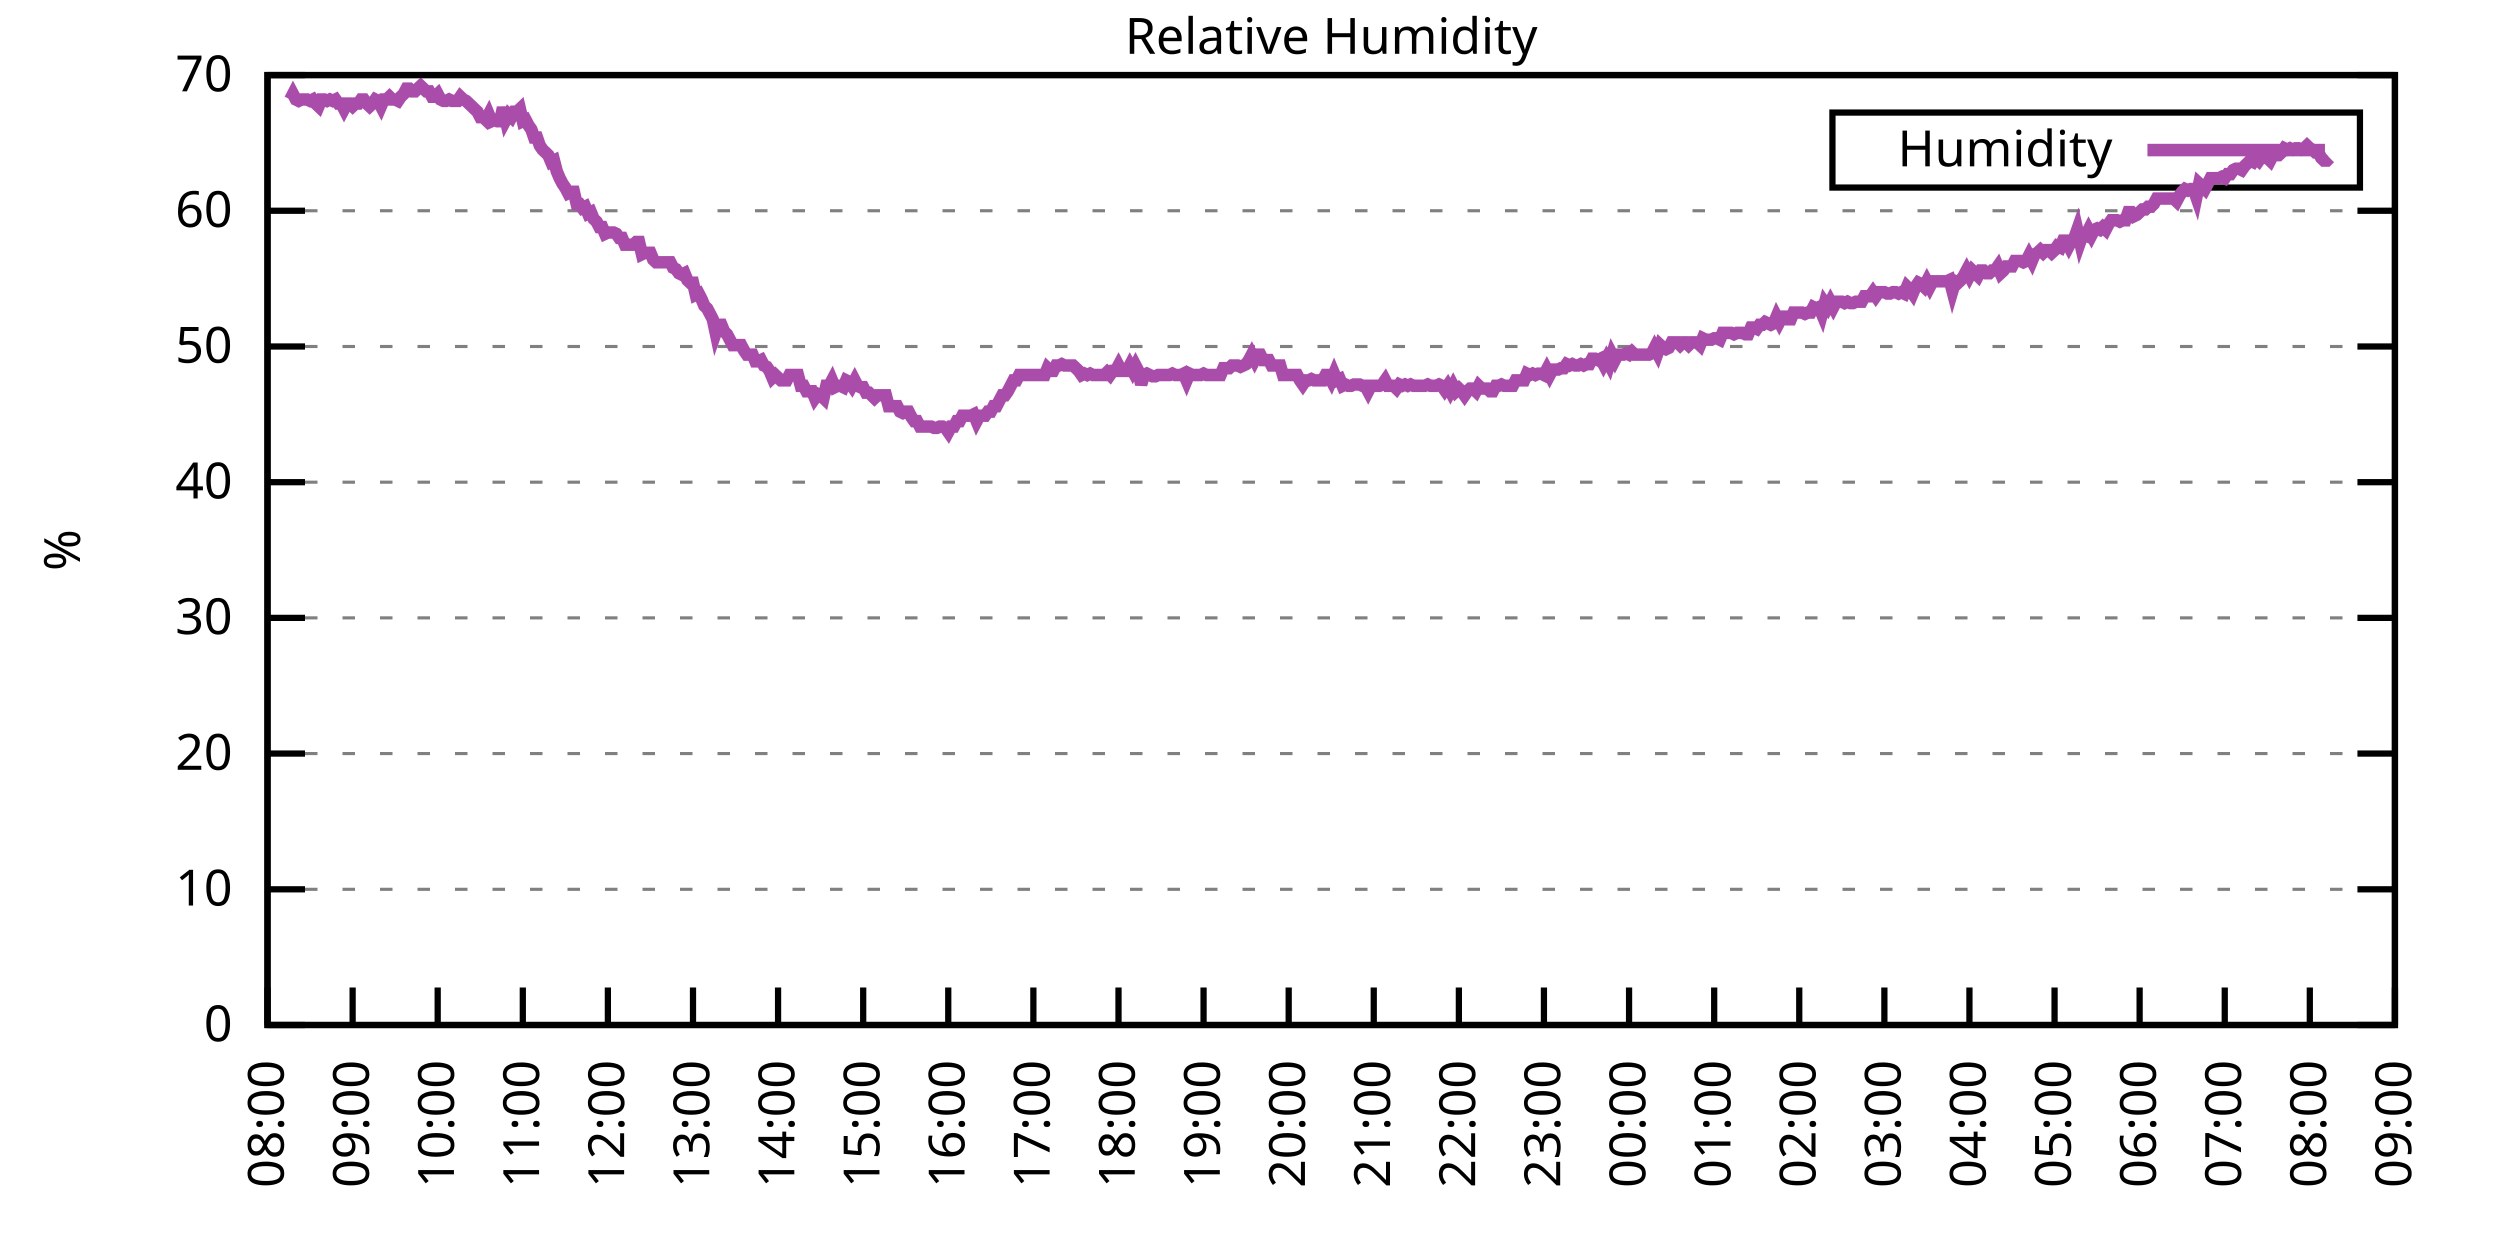
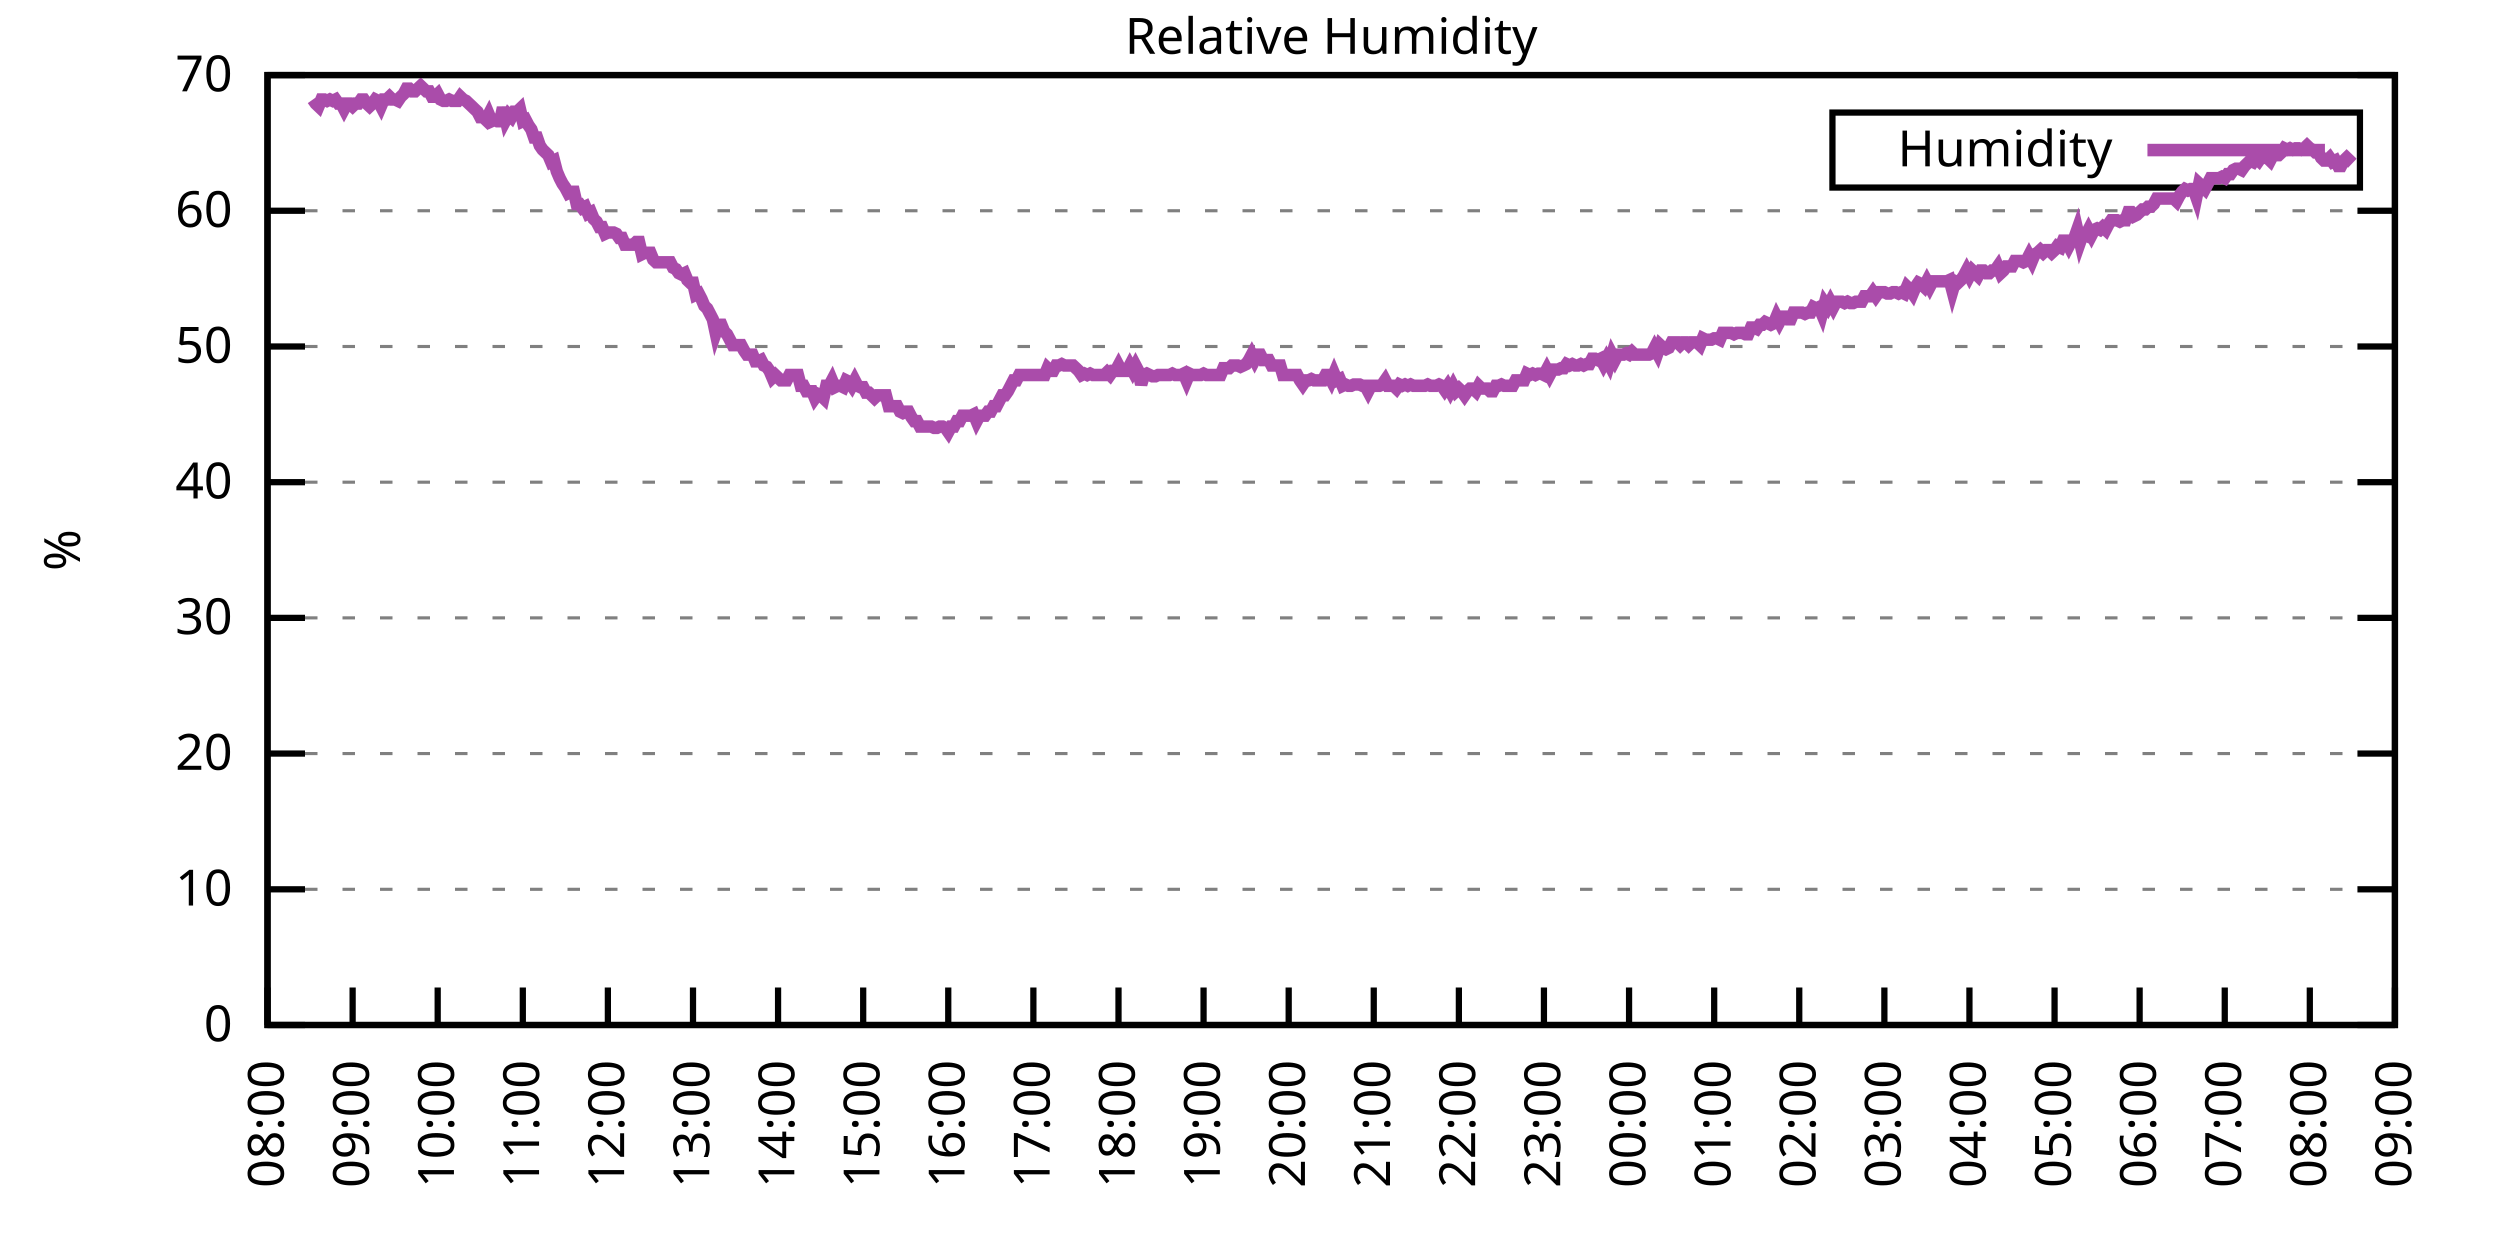
<svg xmlns="http://www.w3.org/2000/svg" xmlns:xlink="http://www.w3.org/1999/xlink" width="400" height="200" viewBox="0 0 400 200">
  <g id="gnuplot_canvas">
    <rect x="0" y="0" width="400" height="200" fill="none" />
    <defs>
      <circle id="gpDot" r="0.5" stroke-width="0.5" stroke="currentColor" />
      <path id="gpPt0" stroke-width="0.333" stroke="currentColor" d="M-1,0 h2 M0,-1 v2" />
      <path id="gpPt1" stroke-width="0.333" stroke="currentColor" d="M-1,-1 L1,1 M1,-1 L-1,1" />
      <path id="gpPt2" stroke-width="0.333" stroke="currentColor" d="M-1,0 L1,0 M0,-1 L0,1 M-1,-1 L1,1 M-1,1 L1,-1" />
      <rect id="gpPt3" stroke-width="0.333" stroke="currentColor" x="-1" y="-1" width="2" height="2" />
      <rect id="gpPt4" stroke-width="0.333" stroke="currentColor" fill="currentColor" x="-1" y="-1" width="2" height="2" />
      <circle id="gpPt5" stroke-width="0.333" stroke="currentColor" cx="0" cy="0" r="1" />
      <use xlink:href="#gpPt5" id="gpPt6" fill="currentColor" stroke="none" />
      <path id="gpPt7" stroke-width="0.333" stroke="currentColor" d="M0,-1.33 L-1.33,0.67 L1.33,0.67 z" />
      <use xlink:href="#gpPt7" id="gpPt8" fill="currentColor" stroke="none" />
      <use xlink:href="#gpPt7" id="gpPt9" stroke="currentColor" transform="rotate(180)" />
      <use xlink:href="#gpPt9" id="gpPt10" fill="currentColor" stroke="none" />
      <use xlink:href="#gpPt3" id="gpPt11" stroke="currentColor" transform="rotate(45)" />
      <use xlink:href="#gpPt11" id="gpPt12" fill="currentColor" stroke="none" />
      <path id="gpPt13" stroke-width="0.333" stroke="currentColor" d="M0,1.330 L1.265,0.411 L0.782,-1.067 L-0.782,-1.076 L-1.265,0.411 z" />
      <use xlink:href="#gpPt13" id="gpPt14" fill="currentColor" stroke="none" />
      <filter id="textbox" filterUnits="objectBoundingBox" x="0" y="0" height="1" width="1">
        <feFlood flood-color="white" flood-opacity="1" result="bgnd" />
        <feComposite in="SourceGraphic" in2="bgnd" operator="atop" />
      </filter>
      <filter id="greybox" filterUnits="objectBoundingBox" x="0" y="0" height="1" width="1">
        <feFlood flood-color="lightgrey" flood-opacity="1" result="grey" />
        <feComposite in="SourceGraphic" in2="grey" operator="atop" />
      </filter>
    </defs>
    <g fill="none" color="white" stroke="currentColor" stroke-width="1.00" stroke-linecap="butt" stroke-linejoin="miter">
</g>
    <g fill="none" color="black" stroke="currentColor" stroke-width="1.00" stroke-linecap="butt" stroke-linejoin="miter">
      <g stroke="none" shape-rendering="crispEdges">
        <polygon fill="rgb(255, 255, 255)" points="42.80,164.00 383.18,164.00 383.18,12.02 42.80,12.02 " />
      </g>
    </g>
    <g fill="none" color="black" stroke="currentColor" stroke-width="1.00" stroke-linecap="butt" stroke-linejoin="miter">
</g>
    <g fill="none" color="black" stroke="black" stroke-width="0.50" stroke-linecap="butt" stroke-linejoin="miter">
</g>
    <g fill="none" color="gray" stroke="currentColor" stroke-width="0.50" stroke-linecap="butt" stroke-linejoin="miter">
      <path stroke="gray" stroke-dasharray="2,4" class="gridline" d="M42.80,164.00 L383.19,164.00  " />
    </g>
    <g fill="none" color="gray" stroke="gray" stroke-width="1.00" stroke-linecap="butt" stroke-linejoin="miter">
</g>
    <g fill="none" color="black" stroke="currentColor" stroke-width="1.00" stroke-linecap="butt" stroke-linejoin="miter">
      <path stroke="black" d="M42.80,164.00 L48.80,164.00 M383.19,164.00 L377.19,164.00  " />
      <g transform="translate(37.20,166.60)" stroke="none" fill="black" font-family="Sans" font-size="8.00" text-anchor="end">
        <text>
          <tspan font-family="Sans"> 0</tspan>
        </text>
      </g>
    </g>
    <g fill="none" color="black" stroke="currentColor" stroke-width="1.00" stroke-linecap="butt" stroke-linejoin="miter">
</g>
    <g fill="none" color="black" stroke="black" stroke-width="0.50" stroke-linecap="butt" stroke-linejoin="miter">
</g>
    <g fill="none" color="gray" stroke="currentColor" stroke-width="0.50" stroke-linecap="butt" stroke-linejoin="miter">
      <path stroke="gray" stroke-dasharray="2,4" class="gridline" d="M42.80,142.29 L383.19,142.29  " />
    </g>
    <g fill="none" color="gray" stroke="gray" stroke-width="1.00" stroke-linecap="butt" stroke-linejoin="miter">
</g>
    <g fill="none" color="black" stroke="currentColor" stroke-width="1.00" stroke-linecap="butt" stroke-linejoin="miter">
      <path stroke="black" d="M42.80,142.29 L48.80,142.29 M383.19,142.29 L377.19,142.29  " />
      <g transform="translate(37.20,144.89)" stroke="none" fill="black" font-family="Sans" font-size="8.00" text-anchor="end">
        <text>
          <tspan font-family="Sans"> 10</tspan>
        </text>
      </g>
    </g>
    <g fill="none" color="black" stroke="currentColor" stroke-width="1.00" stroke-linecap="butt" stroke-linejoin="miter">
</g>
    <g fill="none" color="black" stroke="black" stroke-width="0.50" stroke-linecap="butt" stroke-linejoin="miter">
</g>
    <g fill="none" color="gray" stroke="currentColor" stroke-width="0.50" stroke-linecap="butt" stroke-linejoin="miter">
      <path stroke="gray" stroke-dasharray="2,4" class="gridline" d="M42.80,120.57 L383.19,120.57  " />
    </g>
    <g fill="none" color="gray" stroke="gray" stroke-width="1.00" stroke-linecap="butt" stroke-linejoin="miter">
</g>
    <g fill="none" color="black" stroke="currentColor" stroke-width="1.00" stroke-linecap="butt" stroke-linejoin="miter">
      <path stroke="black" d="M42.80,120.57 L48.80,120.57 M383.19,120.57 L377.19,120.57  " />
      <g transform="translate(37.20,123.17)" stroke="none" fill="black" font-family="Sans" font-size="8.00" text-anchor="end">
        <text>
          <tspan font-family="Sans"> 20</tspan>
        </text>
      </g>
    </g>
    <g fill="none" color="black" stroke="currentColor" stroke-width="1.00" stroke-linecap="butt" stroke-linejoin="miter">
</g>
    <g fill="none" color="black" stroke="black" stroke-width="0.50" stroke-linecap="butt" stroke-linejoin="miter">
</g>
    <g fill="none" color="gray" stroke="currentColor" stroke-width="0.50" stroke-linecap="butt" stroke-linejoin="miter">
      <path stroke="gray" stroke-dasharray="2,4" class="gridline" d="M42.80,98.86 L383.19,98.86  " />
    </g>
    <g fill="none" color="gray" stroke="gray" stroke-width="1.00" stroke-linecap="butt" stroke-linejoin="miter">
</g>
    <g fill="none" color="black" stroke="currentColor" stroke-width="1.00" stroke-linecap="butt" stroke-linejoin="miter">
      <path stroke="black" d="M42.80,98.86 L48.80,98.86 M383.19,98.86 L377.19,98.86  " />
      <g transform="translate(37.20,101.46)" stroke="none" fill="black" font-family="Sans" font-size="8.00" text-anchor="end">
        <text>
          <tspan font-family="Sans"> 30</tspan>
        </text>
      </g>
    </g>
    <g fill="none" color="black" stroke="currentColor" stroke-width="1.00" stroke-linecap="butt" stroke-linejoin="miter">
</g>
    <g fill="none" color="black" stroke="black" stroke-width="0.50" stroke-linecap="butt" stroke-linejoin="miter">
</g>
    <g fill="none" color="gray" stroke="currentColor" stroke-width="0.50" stroke-linecap="butt" stroke-linejoin="miter">
      <path stroke="gray" stroke-dasharray="2,4" class="gridline" d="M42.80,77.15 L383.19,77.15  " />
    </g>
    <g fill="none" color="gray" stroke="gray" stroke-width="1.00" stroke-linecap="butt" stroke-linejoin="miter">
</g>
    <g fill="none" color="black" stroke="currentColor" stroke-width="1.00" stroke-linecap="butt" stroke-linejoin="miter">
      <path stroke="black" d="M42.80,77.15 L48.80,77.15 M383.19,77.15 L377.19,77.15  " />
      <g transform="translate(37.20,79.75)" stroke="none" fill="black" font-family="Sans" font-size="8.00" text-anchor="end">
        <text>
          <tspan font-family="Sans"> 40</tspan>
        </text>
      </g>
    </g>
    <g fill="none" color="black" stroke="currentColor" stroke-width="1.00" stroke-linecap="butt" stroke-linejoin="miter">
</g>
    <g fill="none" color="black" stroke="black" stroke-width="0.50" stroke-linecap="butt" stroke-linejoin="miter">
</g>
    <g fill="none" color="gray" stroke="currentColor" stroke-width="0.50" stroke-linecap="butt" stroke-linejoin="miter">
      <path stroke="gray" stroke-dasharray="2,4" class="gridline" d="M42.80,55.44 L383.19,55.44  " />
    </g>
    <g fill="none" color="gray" stroke="gray" stroke-width="1.00" stroke-linecap="butt" stroke-linejoin="miter">
</g>
    <g fill="none" color="black" stroke="currentColor" stroke-width="1.00" stroke-linecap="butt" stroke-linejoin="miter">
      <path stroke="black" d="M42.80,55.44 L48.80,55.44 M383.19,55.44 L377.19,55.44  " />
      <g transform="translate(37.20,58.04)" stroke="none" fill="black" font-family="Sans" font-size="8.00" text-anchor="end">
        <text>
          <tspan font-family="Sans"> 50</tspan>
        </text>
      </g>
    </g>
    <g fill="none" color="black" stroke="currentColor" stroke-width="1.00" stroke-linecap="butt" stroke-linejoin="miter">
</g>
    <g fill="none" color="black" stroke="black" stroke-width="0.50" stroke-linecap="butt" stroke-linejoin="miter">
</g>
    <g fill="none" color="gray" stroke="currentColor" stroke-width="0.50" stroke-linecap="butt" stroke-linejoin="miter">
      <path stroke="gray" stroke-dasharray="2,4" class="gridline" d="M42.80,33.72 L383.19,33.72  " />
    </g>
    <g fill="none" color="gray" stroke="gray" stroke-width="1.00" stroke-linecap="butt" stroke-linejoin="miter">
</g>
    <g fill="none" color="black" stroke="currentColor" stroke-width="1.00" stroke-linecap="butt" stroke-linejoin="miter">
      <path stroke="black" d="M42.80,33.72 L48.80,33.72 M383.19,33.72 L377.19,33.72  " />
      <g transform="translate(37.20,36.32)" stroke="none" fill="black" font-family="Sans" font-size="8.00" text-anchor="end">
        <text>
          <tspan font-family="Sans"> 60</tspan>
        </text>
      </g>
    </g>
    <g fill="none" color="black" stroke="currentColor" stroke-width="1.00" stroke-linecap="butt" stroke-linejoin="miter">
</g>
    <g fill="none" color="black" stroke="black" stroke-width="0.50" stroke-linecap="butt" stroke-linejoin="miter">
</g>
    <g fill="none" color="gray" stroke="currentColor" stroke-width="0.50" stroke-linecap="butt" stroke-linejoin="miter">
      <path stroke="gray" stroke-dasharray="2,4" class="gridline" d="M42.80,12.01 L383.19,12.01  " />
    </g>
    <g fill="none" color="gray" stroke="gray" stroke-width="1.00" stroke-linecap="butt" stroke-linejoin="miter">
</g>
    <g fill="none" color="black" stroke="currentColor" stroke-width="1.00" stroke-linecap="butt" stroke-linejoin="miter">
      <path stroke="black" d="M42.80,12.01 L48.80,12.01 M383.19,12.01 L377.19,12.01  " />
      <g transform="translate(37.20,14.61)" stroke="none" fill="black" font-family="Sans" font-size="8.00" text-anchor="end">
        <text>
          <tspan font-family="Sans"> 70</tspan>
        </text>
      </g>
    </g>
    <g fill="none" color="black" stroke="currentColor" stroke-width="1.00" stroke-linecap="butt" stroke-linejoin="miter">
      <path stroke="black" d="M42.80,164.00 L42.80,158.00  " />
      <g transform="translate(45.40,169.60) rotate(270.00)" stroke="none" fill="black" font-family="Sans" font-size="8.00" text-anchor="end">
        <text>
          <tspan font-family="Sans">08:00</tspan>
        </text>
      </g>
    </g>
    <g fill="none" color="black" stroke="currentColor" stroke-width="1.00" stroke-linecap="butt" stroke-linejoin="miter">
      <path stroke="black" d="M56.42,164.00 L56.42,158.00  " />
      <g transform="translate(59.02,169.60) rotate(270.00)" stroke="none" fill="black" font-family="Sans" font-size="8.00" text-anchor="end">
        <text>
          <tspan font-family="Sans">09:00</tspan>
        </text>
      </g>
    </g>
    <g fill="none" color="black" stroke="currentColor" stroke-width="1.00" stroke-linecap="butt" stroke-linejoin="miter">
      <path stroke="black" d="M70.03,164.00 L70.03,158.00  " />
      <g transform="translate(72.63,169.60) rotate(270.00)" stroke="none" fill="black" font-family="Sans" font-size="8.00" text-anchor="end">
        <text>
          <tspan font-family="Sans">10:00</tspan>
        </text>
      </g>
    </g>
    <g fill="none" color="black" stroke="currentColor" stroke-width="1.00" stroke-linecap="butt" stroke-linejoin="miter">
      <path stroke="black" d="M83.65,164.00 L83.65,158.00  " />
      <g transform="translate(86.25,169.60) rotate(270.00)" stroke="none" fill="black" font-family="Sans" font-size="8.00" text-anchor="end">
        <text>
          <tspan font-family="Sans">11:00</tspan>
        </text>
      </g>
    </g>
    <g fill="none" color="black" stroke="currentColor" stroke-width="1.00" stroke-linecap="butt" stroke-linejoin="miter">
      <path stroke="black" d="M97.26,164.00 L97.26,158.00  " />
      <g transform="translate(99.86,169.60) rotate(270.00)" stroke="none" fill="black" font-family="Sans" font-size="8.00" text-anchor="end">
        <text>
          <tspan font-family="Sans">12:00</tspan>
        </text>
      </g>
    </g>
    <g fill="none" color="black" stroke="currentColor" stroke-width="1.00" stroke-linecap="butt" stroke-linejoin="miter">
      <path stroke="black" d="M110.88,164.00 L110.88,158.00  " />
      <g transform="translate(113.48,169.60) rotate(270.00)" stroke="none" fill="black" font-family="Sans" font-size="8.00" text-anchor="end">
        <text>
          <tspan font-family="Sans">13:00</tspan>
        </text>
      </g>
    </g>
    <g fill="none" color="black" stroke="currentColor" stroke-width="1.00" stroke-linecap="butt" stroke-linejoin="miter">
      <path stroke="black" d="M124.49,164.00 L124.49,158.00  " />
      <g transform="translate(127.09,169.60) rotate(270.00)" stroke="none" fill="black" font-family="Sans" font-size="8.00" text-anchor="end">
        <text>
          <tspan font-family="Sans">14:00</tspan>
        </text>
      </g>
    </g>
    <g fill="none" color="black" stroke="currentColor" stroke-width="1.00" stroke-linecap="butt" stroke-linejoin="miter">
      <path stroke="black" d="M138.11,164.00 L138.11,158.00  " />
      <g transform="translate(140.71,169.60) rotate(270.00)" stroke="none" fill="black" font-family="Sans" font-size="8.00" text-anchor="end">
        <text>
          <tspan font-family="Sans">15:00</tspan>
        </text>
      </g>
    </g>
    <g fill="none" color="black" stroke="currentColor" stroke-width="1.00" stroke-linecap="butt" stroke-linejoin="miter">
      <path stroke="black" d="M151.72,164.00 L151.72,158.00  " />
      <g transform="translate(154.32,169.60) rotate(270.00)" stroke="none" fill="black" font-family="Sans" font-size="8.00" text-anchor="end">
        <text>
          <tspan font-family="Sans">16:00</tspan>
        </text>
      </g>
    </g>
    <g fill="none" color="black" stroke="currentColor" stroke-width="1.00" stroke-linecap="butt" stroke-linejoin="miter">
      <path stroke="black" d="M165.34,164.00 L165.34,158.00  " />
      <g transform="translate(167.94,169.60) rotate(270.00)" stroke="none" fill="black" font-family="Sans" font-size="8.00" text-anchor="end">
        <text>
          <tspan font-family="Sans">17:00</tspan>
        </text>
      </g>
    </g>
    <g fill="none" color="black" stroke="currentColor" stroke-width="1.00" stroke-linecap="butt" stroke-linejoin="miter">
      <path stroke="black" d="M178.96,164.00 L178.96,158.00  " />
      <g transform="translate(181.56,169.60) rotate(270.00)" stroke="none" fill="black" font-family="Sans" font-size="8.00" text-anchor="end">
        <text>
          <tspan font-family="Sans">18:00</tspan>
        </text>
      </g>
    </g>
    <g fill="none" color="black" stroke="currentColor" stroke-width="1.00" stroke-linecap="butt" stroke-linejoin="miter">
      <path stroke="black" d="M192.57,164.00 L192.57,158.00  " />
      <g transform="translate(195.17,169.60) rotate(270.00)" stroke="none" fill="black" font-family="Sans" font-size="8.00" text-anchor="end">
        <text>
          <tspan font-family="Sans">19:00</tspan>
        </text>
      </g>
    </g>
    <g fill="none" color="black" stroke="currentColor" stroke-width="1.00" stroke-linecap="butt" stroke-linejoin="miter">
      <path stroke="black" d="M206.19,164.00 L206.19,158.00  " />
      <g transform="translate(208.79,169.60) rotate(270.00)" stroke="none" fill="black" font-family="Sans" font-size="8.00" text-anchor="end">
        <text>
          <tspan font-family="Sans">20:00</tspan>
        </text>
      </g>
    </g>
    <g fill="none" color="black" stroke="currentColor" stroke-width="1.00" stroke-linecap="butt" stroke-linejoin="miter">
      <path stroke="black" d="M219.80,164.00 L219.80,158.00  " />
      <g transform="translate(222.40,169.60) rotate(270.00)" stroke="none" fill="black" font-family="Sans" font-size="8.00" text-anchor="end">
        <text>
          <tspan font-family="Sans">21:00</tspan>
        </text>
      </g>
    </g>
    <g fill="none" color="black" stroke="currentColor" stroke-width="1.00" stroke-linecap="butt" stroke-linejoin="miter">
      <path stroke="black" d="M233.42,164.00 L233.42,158.00  " />
      <g transform="translate(236.02,169.60) rotate(270.00)" stroke="none" fill="black" font-family="Sans" font-size="8.00" text-anchor="end">
        <text>
          <tspan font-family="Sans">22:00</tspan>
        </text>
      </g>
    </g>
    <g fill="none" color="black" stroke="currentColor" stroke-width="1.00" stroke-linecap="butt" stroke-linejoin="miter">
      <path stroke="black" d="M247.03,164.00 L247.03,158.00  " />
      <g transform="translate(249.63,169.60) rotate(270.00)" stroke="none" fill="black" font-family="Sans" font-size="8.00" text-anchor="end">
        <text>
          <tspan font-family="Sans">23:00</tspan>
        </text>
      </g>
    </g>
    <g fill="none" color="black" stroke="currentColor" stroke-width="1.00" stroke-linecap="butt" stroke-linejoin="miter">
      <path stroke="black" d="M260.65,164.00 L260.65,158.00  " />
      <g transform="translate(263.25,169.60) rotate(270.00)" stroke="none" fill="black" font-family="Sans" font-size="8.00" text-anchor="end">
        <text>
          <tspan font-family="Sans">00:00</tspan>
        </text>
      </g>
    </g>
    <g fill="none" color="black" stroke="currentColor" stroke-width="1.00" stroke-linecap="butt" stroke-linejoin="miter">
      <path stroke="black" d="M274.27,164.00 L274.27,158.00  " />
      <g transform="translate(276.87,169.60) rotate(270.00)" stroke="none" fill="black" font-family="Sans" font-size="8.00" text-anchor="end">
        <text>
          <tspan font-family="Sans">01:00</tspan>
        </text>
      </g>
    </g>
    <g fill="none" color="black" stroke="currentColor" stroke-width="1.00" stroke-linecap="butt" stroke-linejoin="miter">
      <path stroke="black" d="M287.88,164.00 L287.88,158.00  " />
      <g transform="translate(290.48,169.60) rotate(270.00)" stroke="none" fill="black" font-family="Sans" font-size="8.00" text-anchor="end">
        <text>
          <tspan font-family="Sans">02:00</tspan>
        </text>
      </g>
    </g>
    <g fill="none" color="black" stroke="currentColor" stroke-width="1.00" stroke-linecap="butt" stroke-linejoin="miter">
      <path stroke="black" d="M301.50,164.00 L301.50,158.00  " />
      <g transform="translate(304.10,169.60) rotate(270.00)" stroke="none" fill="black" font-family="Sans" font-size="8.00" text-anchor="end">
        <text>
          <tspan font-family="Sans">03:00</tspan>
        </text>
      </g>
    </g>
    <g fill="none" color="black" stroke="currentColor" stroke-width="1.00" stroke-linecap="butt" stroke-linejoin="miter">
      <path stroke="black" d="M315.11,164.00 L315.11,158.00  " />
      <g transform="translate(317.71,169.60) rotate(270.00)" stroke="none" fill="black" font-family="Sans" font-size="8.00" text-anchor="end">
        <text>
          <tspan font-family="Sans">04:00</tspan>
        </text>
      </g>
    </g>
    <g fill="none" color="black" stroke="currentColor" stroke-width="1.00" stroke-linecap="butt" stroke-linejoin="miter">
      <path stroke="black" d="M328.73,164.00 L328.73,158.00  " />
      <g transform="translate(331.33,169.60) rotate(270.00)" stroke="none" fill="black" font-family="Sans" font-size="8.00" text-anchor="end">
        <text>
          <tspan font-family="Sans">05:00</tspan>
        </text>
      </g>
    </g>
    <g fill="none" color="black" stroke="currentColor" stroke-width="1.00" stroke-linecap="butt" stroke-linejoin="miter">
      <path stroke="black" d="M342.34,164.00 L342.34,158.00  " />
      <g transform="translate(344.94,169.60) rotate(270.00)" stroke="none" fill="black" font-family="Sans" font-size="8.00" text-anchor="end">
        <text>
          <tspan font-family="Sans">06:00</tspan>
        </text>
      </g>
    </g>
    <g fill="none" color="black" stroke="currentColor" stroke-width="1.00" stroke-linecap="butt" stroke-linejoin="miter">
      <path stroke="black" d="M355.96,164.00 L355.96,158.00  " />
      <g transform="translate(358.56,169.60) rotate(270.00)" stroke="none" fill="black" font-family="Sans" font-size="8.00" text-anchor="end">
        <text>
          <tspan font-family="Sans">07:00</tspan>
        </text>
      </g>
    </g>
    <g fill="none" color="black" stroke="currentColor" stroke-width="1.00" stroke-linecap="butt" stroke-linejoin="miter">
      <path stroke="black" d="M369.57,164.00 L369.57,158.00  " />
      <g transform="translate(372.17,169.60) rotate(270.00)" stroke="none" fill="black" font-family="Sans" font-size="8.00" text-anchor="end">
        <text>
          <tspan font-family="Sans">08:00</tspan>
        </text>
      </g>
    </g>
    <g fill="none" color="black" stroke="currentColor" stroke-width="1.00" stroke-linecap="butt" stroke-linejoin="miter">
      <path stroke="black" d="M383.19,164.00 L383.19,158.00  " />
      <g transform="translate(385.79,169.60) rotate(270.00)" stroke="none" fill="black" font-family="Sans" font-size="8.00" text-anchor="end">
        <text>
          <tspan font-family="Sans">09:00</tspan>
        </text>
      </g>
    </g>
    <g fill="none" color="black" stroke="currentColor" stroke-width="1.00" stroke-linecap="butt" stroke-linejoin="miter">
</g>
    <g fill="none" color="black" stroke="currentColor" stroke-width="1.00" stroke-linecap="butt" stroke-linejoin="miter">
      <path stroke="black" d="M42.80,12.01 L42.80,164.00 L383.19,164.00 L383.19,12.01 L42.80,12.01 Z  " />
    </g>
    <g fill="none" color="black" stroke="currentColor" stroke-width="1.00" stroke-linecap="butt" stroke-linejoin="miter">
</g>
    <g fill="none" color="black" stroke="currentColor" stroke-width="1.00" stroke-linecap="butt" stroke-linejoin="miter">
      <path stroke="black" d="M293.19,30.01 L293.19,18.01 L377.59,18.01 L377.59,30.01 L293.19,30.01 Z  " />
    </g>
    <g id="Relative_Humidity_plot_1">
      <g fill="none" color="white" stroke="black" stroke-width="2.00" stroke-linecap="butt" stroke-linejoin="miter">
</g>
      <g fill="none" color="black" stroke="currentColor" stroke-width="2.00" stroke-linecap="butt" stroke-linejoin="miter">
        <g transform="translate(337.99,26.61)" stroke="none" fill="black" font-family="Sans" font-size="8.00" text-anchor="end">
          <text>
            <tspan font-family="Sans">Humidity</tspan>
          </text>
        </g>
      </g>
      <g fill="none" color="black" stroke="currentColor" stroke-width="2.00" stroke-linecap="butt" stroke-linejoin="miter">
-         <path stroke="rgb(170,  76, 170)" d="M343.59,24.01 L371.99,24.01 M46.43,15.92 L46.88,15.05 L47.34,15.92 L47.79,16.14 L48.25,15.92 L48.70,15.92   L49.15,15.92 L49.61,16.14 L50.06,15.92 L50.52,16.57 L50.97,17.00 L51.42,15.92 L51.88,15.92 L52.33,16.14   L52.78,15.92 L53.24,16.14 L53.69,15.92 L54.15,16.57 L54.60,16.57 L55.05,17.44 L55.51,16.57 L55.96,16.57   L56.42,17.00 L56.87,16.57 L57.32,16.57 L57.78,15.92 L58.23,15.92 L58.68,16.57 L59.14,17.00 L59.59,16.57   L60.05,15.92 L60.50,16.14 L60.95,17.00 L61.41,15.92 L61.86,15.92 L62.32,15.48 L62.77,15.92 L63.22,15.92   L63.68,16.14 L64.13,15.48 L64.58,15.05 L65.04,14.18 L65.49,14.18 L65.95,14.62 L66.40,14.62 L66.85,14.18   L67.31,13.75 L67.76,14.18 L68.22,14.62 L68.67,14.62 L69.12,15.48 L69.58,15.48 L70.03,15.05 L70.49,15.92   L70.94,16.14 L71.39,16.14 L71.85,15.92 L72.30,16.14 L72.75,16.14 L73.21,16.14 L73.66,15.48 L74.12,15.92   L74.57,16.14 L75.02,16.57 L75.48,17.00 L75.93,17.44 L76.39,17.87 L76.84,18.74 L77.29,18.74 L77.75,19.18   L78.20,18.31 L78.65,19.39 L79.11,19.18 L79.56,19.39 L80.02,19.39 L80.47,17.22 L80.92,19.18 L81.38,18.31   L81.83,18.74 L82.29,17.87 L82.74,17.87 L83.19,17.44 L83.65,19.39 L84.10,19.18 L84.55,20.04 L85.01,20.70   L85.46,22.00 L85.92,22.00 L86.37,23.30 L86.82,23.95 L87.28,24.39 L87.73,24.82 L88.19,25.91 L88.64,25.69   L89.09,27.43 L89.55,28.51 L90.00,29.38 L90.45,30.03 L90.91,30.90 L91.36,30.68 L91.82,30.68 L92.27,32.64   L92.72,32.64 L93.18,33.29 L93.63,33.07 L94.09,34.16 L94.54,33.94 L94.99,35.03 L95.45,35.46 L95.90,36.33   L96.35,36.33 L96.81,37.41 L97.26,37.20 L97.72,37.20 L98.17,37.20 L98.62,37.41 L99.08,38.07 L99.53,38.07   L99.99,39.15 L100.44,39.15 L100.89,39.15 L101.35,39.15 L101.80,38.72 L102.25,38.72 L102.71,40.67 L103.16,40.45   L103.62,40.45 L104.07,40.45 L104.52,41.54 L104.98,41.97 L105.43,41.97 L105.89,41.97 L106.34,41.97 L106.79,41.97   L107.25,41.97 L107.70,42.84 L108.15,43.06 L108.61,43.71 L109.06,43.93 L109.52,43.71 L109.97,44.80 L110.42,45.23   L110.88,45.23 L111.33,47.18 L111.79,46.97 L112.24,47.84 L112.69,48.92 L113.15,49.36 L113.60,50.22 L114.05,51.09   L114.51,53.26 L114.96,51.96 L115.42,51.96 L115.87,53.05 L116.32,53.48 L116.78,54.35 L117.23,55.22 L117.69,55.22   L118.14,55.22 L118.59,55.22 L119.05,56.09 L119.50,56.74 L119.96,56.74 L120.41,56.74 L120.86,57.82 L121.32,57.82   L121.77,57.61 L122.22,58.48 L122.68,58.69 L123.13,59.34 L123.59,60.43 L124.04,60.00 L124.49,60.43 L124.95,60.86   L125.40,60.86 L125.86,60.86 L126.31,60.00 L126.76,60.00 L127.22,60.00 L127.67,60.00 L128.12,61.73 L128.58,61.73   L129.03,62.60 L129.49,62.60 L129.94,62.60 L130.39,63.69 L130.85,63.04 L131.30,63.25 L131.76,63.69 L132.21,61.73   L132.66,61.73 L133.12,60.86 L133.57,61.95 L134.02,61.73 L134.48,61.73 L134.93,61.95 L135.39,60.86 L135.84,61.08   L136.29,61.73 L136.75,60.86 L137.20,61.73 L137.66,61.95 L138.11,61.95 L138.56,62.82 L139.02,62.82 L139.47,63.25   L139.92,63.69 L140.38,63.25 L141.29,63.25 L141.74,63.25 L142.19,64.99 L142.65,64.99 L143.10,64.99 L143.56,64.99   L144.01,65.86 L144.46,66.08 L144.92,65.86 L145.37,65.86 L145.82,66.73 L146.28,67.38 L146.73,67.38 L147.19,68.25   L147.64,68.25 L148.09,68.25 L148.55,68.25 L149.00,68.25 L149.46,68.46 L149.91,68.46 L150.36,68.25 L150.82,68.25   L151.27,68.46 L151.72,69.11 L152.18,68.25 L152.63,68.25 L153.09,67.38 L153.54,67.38 L153.99,66.51 L154.45,66.51   L154.90,66.51 L155.36,66.51 L155.81,66.29 L156.26,67.38 L156.72,66.51 L157.17,66.51 L157.62,66.51 L158.08,65.86   L158.53,65.86 L158.99,64.99 L159.44,64.99 L159.89,64.12 L160.35,63.25 L160.80,63.25 L161.26,62.60 L161.71,61.73   L162.16,60.86 L162.62,60.86 L163.07,60.00 L163.52,60.00 L163.98,60.00 L164.43,60.00 L164.89,60.00 L165.34,60.00   L165.79,60.00 L166.25,60.00 L166.70,60.00 L167.16,60.00 L167.61,58.91 L168.06,59.34 L168.52,59.34 L168.97,58.48   L169.43,58.48 L169.88,58.26 L170.33,58.48 L170.79,58.48 L171.24,58.48 L171.69,58.48 L172.15,58.91 L172.60,59.34   L173.06,60.00 L173.51,59.78 L173.96,60.00 L174.42,59.78 L174.87,60.00 L175.33,60.00 L175.78,60.00 L176.23,60.00   L176.69,60.00 L177.14,59.56 L177.59,60.00 L178.05,59.34 L178.50,59.34 L178.96,58.48 L179.41,59.34 L179.86,59.34   L180.32,59.34 L180.77,58.48 L181.23,59.34 L181.68,58.48 L182.13,59.34 L182.59,61.52 L183.04,60.00 L183.49,59.78   L183.95,60.00 L184.40,60.21 L184.86,60.21 L185.31,60.00 L185.76,60.00 L186.22,60.00 L186.67,60.00 L187.13,60.00   L187.58,59.78 L188.03,60.00 L188.49,60.00 L188.94,60.00 L189.39,59.78 L189.85,60.86 L190.30,59.78 L190.76,60.00   L191.21,60.00 L191.66,60.00 L192.12,60.00 L192.57,59.78 L193.03,60.00 L193.48,60.00 L193.93,60.00 L194.39,60.00   L194.84,60.00 L195.29,60.00 L195.75,58.91 L196.20,58.91 L196.66,58.91 L197.11,58.48 L197.56,58.48 L198.02,58.48   L198.47,58.69 L198.93,58.48 L199.38,58.26 L199.83,57.61 L200.29,56.74 L200.74,57.61 L201.19,56.74 L201.65,56.74   L202.10,57.61 L202.56,57.61 L203.01,57.61 L203.46,58.48 L203.92,58.48 L204.37,58.48 L204.83,58.48 L205.28,60.00   L205.73,60.00 L206.19,60.00 L206.64,60.00 L207.09,60.00 L207.55,60.00 L208.00,60.86 L208.46,61.52 L208.91,60.86   L209.36,60.86 L209.82,60.65 L210.27,60.86 L210.73,60.86 L211.18,60.86 L211.63,60.86 L212.09,60.00 L212.54,60.00   L213.00,60.86 L213.45,59.78 L213.90,60.86 L214.36,60.65 L214.81,61.73 L215.26,61.52 L215.72,61.73 L216.17,61.73   L216.63,61.52 L217.08,61.52 L217.53,61.52 L217.99,61.73 L218.44,61.73 L218.90,62.60 L219.35,61.73 L219.80,61.73   L220.26,61.73 L220.71,61.73 L221.16,61.52 L221.62,60.86 L222.07,61.73 L222.53,61.73 L222.98,61.73 L223.43,62.17   L223.89,61.52 L224.34,61.73 L224.80,61.52 L225.25,61.73 L225.70,61.52 L226.16,61.73 L226.61,61.73 L227.06,61.73   L227.52,61.73 L227.97,61.73 L228.43,61.52 L228.88,61.73 L229.33,61.73 L229.79,61.73 L230.24,61.52 L230.70,61.73   L231.15,62.38 L231.60,61.73 L232.06,62.60 L232.51,61.73 L232.96,62.60 L233.42,62.17 L233.87,62.60 L234.33,63.25   L234.78,62.60 L235.23,62.17 L235.69,62.17 L236.14,62.60 L236.60,61.73 L237.05,62.17 L237.50,62.17 L237.96,62.17   L238.41,62.60 L238.86,62.60 L239.32,61.73 L239.77,61.73 L240.23,61.52 L240.68,61.73 L241.13,61.73 L241.59,61.73   L242.04,61.73 L242.50,60.86 L242.95,60.86 L243.40,60.86 L243.86,60.86 L244.31,59.78 L244.76,60.00 L245.22,59.78   L245.67,60.00 L246.13,59.78 L246.58,59.78 L247.03,60.00 L247.49,59.13 L247.94,60.00 L248.40,59.13 L248.85,59.13   L249.30,59.13 L249.76,58.91 L250.21,58.91 L250.66,58.26 L251.12,58.48 L251.57,58.26 L252.03,58.48 L252.48,58.48   L252.93,58.26 L253.39,58.48 L253.84,58.26 L254.30,58.26 L254.75,57.39 L255.20,57.39 L255.66,57.61 L256.11,57.39   L256.56,58.26 L257.02,57.39 L257.47,58.26 L257.93,56.74 L258.38,57.61 L258.83,56.74 L259.29,56.74 L259.74,56.74   L260.20,56.52 L260.65,56.74 L261.10,56.30 L261.56,56.74 L262.01,56.74 L262.47,56.74 L262.92,56.74 L263.37,56.74   L263.83,56.74 L264.28,56.52 L264.73,55.65 L265.19,56.52 L265.64,55.22 L266.10,55.65 L266.55,55.87 L267.00,55.65   L267.46,54.78 L267.91,54.78 L268.37,54.78 L268.82,55.22 L269.27,54.78 L269.73,54.78 L270.18,55.22 L270.63,54.78   L271.09,54.78 L271.54,54.78 L272.00,55.22 L272.45,54.13 L272.90,54.35 L273.36,54.35 L273.81,54.35 L274.27,54.13   L274.72,54.13 L275.17,54.35 L275.63,53.26 L276.08,53.26 L276.53,53.26 L276.99,53.26 L277.44,53.48 L277.90,53.26   L278.35,53.26 L278.80,53.26 L279.26,53.48 L279.71,53.48 L280.17,52.40 L280.62,52.40 L281.07,52.61 L281.53,51.96   L281.98,51.96 L282.43,51.53 L282.89,51.74 L283.34,51.96 L283.80,51.74 L284.25,50.66 L284.70,51.53 L285.16,50.66   L285.61,50.66 L286.07,51.09 L286.52,51.09 L286.97,50.01 L287.43,50.01 L287.88,50.01 L288.33,50.01 L288.79,50.22   L289.24,50.01 L289.70,50.01 L290.15,49.14 L290.60,49.36 L291.06,49.14 L291.51,50.22 L291.97,48.49 L292.42,49.14   L292.87,48.27 L293.33,49.14 L293.78,48.27 L294.23,48.27 L294.69,48.27 L295.14,48.49 L295.60,48.27 L296.05,48.49   L296.50,48.49 L296.96,48.27 L297.41,48.27 L297.87,48.27 L298.32,47.40 L298.77,47.40 L299.23,47.40 L299.68,46.75   L300.13,47.40 L300.59,46.75 L301.04,46.75 L301.50,46.75 L301.95,46.97 L302.40,46.97 L302.86,46.75 L303.31,46.75   L303.77,46.97 L304.22,46.75 L304.67,46.97 L305.13,45.88 L305.58,46.32 L306.03,46.97 L306.49,45.88 L306.94,45.23   L307.40,45.45 L307.85,45.88 L308.30,45.01 L308.76,45.88 L309.21,45.01 L309.67,45.01 L310.12,45.01 L310.57,45.01   L311.03,45.01 L311.48,45.01 L311.94,44.80 L312.39,46.53 L312.84,45.01 L313.30,45.23 L313.75,44.80 L314.20,44.15   L314.66,43.28 L315.11,44.15 L315.57,43.28 L316.02,43.71 L316.47,44.15 L316.93,43.28 L317.38,43.28 L317.84,43.71   L318.29,43.71 L318.74,43.28 L319.20,43.28 L319.65,42.63 L320.10,43.71 L320.56,43.28 L321.01,42.63 L321.47,42.63   L321.92,42.63 L322.37,41.76 L322.83,41.76 L323.28,41.76 L323.74,41.97 L324.19,41.76 L324.64,40.89 L325.10,41.76   L325.55,40.67 L326.00,40.45 L326.46,40.02 L326.91,40.45 L327.37,40.02 L327.82,40.02 L328.27,40.45 L328.73,40.02   L329.18,39.37 L329.64,39.59 L330.09,38.50 L330.54,38.50 L331.00,39.37 L331.45,38.50 L331.90,38.07 L332.36,36.76   L332.81,38.72 L333.27,37.41 L333.72,37.63 L334.17,36.76 L334.63,37.63 L335.08,36.76 L335.54,36.55 L335.99,36.76   L336.44,36.33 L336.90,36.76 L337.35,35.89 L337.80,35.24 L338.26,35.24 L338.71,35.24 L339.17,35.46 L339.62,35.24   L340.07,35.24 L340.53,33.94 L340.98,33.94 L341.44,34.59 L341.89,34.37 L342.34,33.94 L342.80,33.51 L343.25,33.51   L343.70,33.07 L344.16,33.07 L344.61,32.64 L345.07,31.77 L345.52,31.77 L345.97,31.77 L346.43,31.77 L346.88,31.77   L347.34,31.77 L347.79,31.77 L348.24,32.20 L348.70,31.33 L349.15,30.68 L349.60,30.25 L350.06,30.47 L350.51,30.25   L350.97,30.25 L351.42,31.55 L351.87,29.38 L352.33,29.81 L352.78,30.25 L353.24,29.38 L353.69,28.51 L354.14,28.51   L354.60,28.51 L355.05,28.51 L355.50,28.29 L355.96,28.51 L356.41,27.86 L356.87,27.86 L357.32,27.21 L357.77,26.99   L358.23,26.99 L358.68,27.21 L359.14,26.56 L359.59,26.12 L360.04,25.69 L360.50,25.91 L360.95,25.25 L361.41,25.69   L361.86,25.04 L362.31,25.25 L362.77,25.25 L363.22,25.69 L363.67,24.82 L364.13,24.82 L364.58,24.82 L365.04,24.39   L365.49,23.73 L365.94,23.95 L366.40,23.73 L366.85,23.95 L367.31,23.73 L367.76,23.73 L368.21,23.95 L368.67,23.73   L369.12,23.30 L369.57,23.73 L370.03,23.95 L370.48,24.39 L370.94,24.39 L371.39,25.25 L371.84,25.69 L372.30,25.69   L372.75,25.25  " />
+         <path stroke="rgb(170,  76, 170)" d="M343.59,24.01 L371.99,24.01 M50.06,15.92 L50.52,16.57 L50.97,17.00 L51.42,15.92 L51.88,15.92 L52.33,16.14   L52.78,15.92 L53.24,16.14 L53.69,15.92 L54.15,16.57 L54.60,16.57 L55.05,17.44 L55.51,16.57 L55.96,16.57   L56.42,17.00 L56.87,16.57 L57.32,16.57 L57.78,15.92 L58.23,15.92 L58.68,16.57 L59.14,17.00 L59.59,16.57   L60.05,15.92 L60.50,16.14 L60.95,17.00 L61.41,15.92 L61.86,15.92 L62.32,15.48 L62.77,15.92 L63.22,15.92   L63.68,16.14 L64.13,15.48 L64.58,15.05 L65.04,14.18 L65.49,14.18 L65.95,14.62 L66.40,14.62 L66.85,14.18   L67.31,13.75 L67.76,14.18 L68.22,14.62 L68.67,14.62 L69.12,15.48 L69.58,15.48 L70.03,15.05 L70.49,15.92   L70.94,16.14 L71.39,16.14 L71.85,15.92 L72.30,16.14 L72.75,16.14 L73.21,16.14 L73.66,15.48 L74.12,15.92   L74.57,16.14 L75.02,16.57 L75.48,17.00 L75.93,17.44 L76.39,17.87 L76.84,18.74 L77.29,18.74 L77.75,19.18   L78.20,18.31 L78.65,19.39 L79.11,19.18 L79.56,19.39 L80.02,19.39 L80.47,17.22 L80.92,19.18 L81.38,18.31   L81.83,18.74 L82.29,17.87 L82.74,17.87 L83.19,17.44 L83.65,19.39 L84.10,19.18 L84.55,20.04 L85.01,20.70   L85.46,22.00 L85.92,22.00 L86.37,23.30 L86.82,23.95 L87.28,24.39 L87.73,24.82 L88.19,25.91 L88.64,25.69   L89.09,27.43 L89.55,28.51 L90.00,29.38 L90.45,30.03 L90.91,30.90 L91.36,30.68 L91.82,30.68 L92.27,32.64   L92.72,32.64 L93.18,33.29 L93.63,33.07 L94.09,34.16 L94.54,33.94 L94.99,35.03 L95.45,35.46 L95.90,36.33   L96.35,36.33 L96.81,37.41 L97.26,37.20 L97.72,37.20 L98.17,37.20 L98.62,37.41 L99.08,38.07 L99.53,38.07   L99.99,39.15 L100.44,39.15 L100.89,39.15 L101.35,39.15 L101.80,38.72 L102.25,38.72 L102.71,40.67 L103.16,40.45   L103.62,40.45 L104.07,40.45 L104.52,41.54 L104.98,41.97 L105.43,41.97 L105.89,41.97 L106.34,41.97 L106.79,41.97   L107.25,41.97 L107.70,42.84 L108.15,43.06 L108.61,43.71 L109.06,43.93 L109.52,43.71 L109.97,44.80 L110.42,45.23   L110.88,45.23 L111.33,47.18 L111.79,46.97 L112.24,47.84 L112.69,48.92 L113.15,49.36 L113.60,50.22 L114.05,51.09   L114.51,53.26 L114.96,51.96 L115.42,51.96 L115.87,53.05 L116.32,53.48 L116.78,54.35 L117.23,55.22 L117.69,55.22   L118.14,55.22 L118.59,55.22 L119.05,56.09 L119.50,56.74 L119.96,56.74 L120.41,56.74 L120.86,57.82 L121.32,57.82   L121.77,57.61 L122.22,58.48 L122.68,58.69 L123.13,59.34 L123.59,60.43 L124.04,60.00 L124.49,60.43 L124.95,60.86   L125.40,60.86 L125.86,60.86 L126.31,60.00 L126.76,60.00 L127.22,60.00 L127.67,60.00 L128.12,61.73 L128.58,61.73   L129.03,62.60 L129.49,62.60 L129.94,62.60 L130.39,63.69 L130.85,63.04 L131.30,63.25 L131.76,63.69 L132.21,61.73   L132.66,61.73 L133.12,60.86 L133.57,61.95 L134.02,61.73 L134.48,61.73 L134.93,61.95 L135.39,60.86 L135.84,61.08   L136.29,61.73 L136.75,60.86 L137.20,61.73 L137.66,61.95 L138.11,61.95 L138.56,62.82 L139.02,62.82 L139.47,63.25   L139.92,63.69 L140.38,63.25 L141.29,63.25 L141.74,63.25 L142.19,64.99 L142.65,64.99 L143.10,64.99 L143.56,64.99   L144.01,65.86 L144.46,66.08 L144.92,65.86 L145.37,65.86 L145.82,66.73 L146.28,67.38 L146.73,67.38 L147.19,68.25   L147.64,68.25 L148.09,68.25 L148.55,68.25 L149.00,68.25 L149.46,68.46 L149.91,68.46 L150.36,68.25 L150.82,68.25   L151.27,68.46 L151.72,69.11 L152.18,68.25 L152.63,68.25 L153.09,67.38 L153.54,67.38 L153.99,66.51 L154.45,66.51   L154.90,66.51 L155.36,66.51 L155.81,66.29 L156.26,67.38 L156.72,66.51 L157.17,66.51 L157.62,66.51 L158.08,65.86   L158.53,65.86 L158.99,64.99 L159.44,64.99 L159.89,64.12 L160.35,63.25 L160.80,63.25 L161.26,62.60 L161.71,61.73   L162.16,60.86 L162.62,60.86 L163.07,60.00 L163.52,60.00 L163.98,60.00 L164.43,60.00 L164.89,60.00 L165.34,60.00   L165.79,60.00 L166.25,60.00 L166.70,60.00 L167.16,60.00 L167.61,58.91 L168.06,59.34 L168.52,59.34 L168.97,58.48   L169.43,58.48 L169.88,58.26 L170.33,58.48 L170.79,58.48 L171.24,58.48 L171.69,58.48 L172.15,58.91 L172.60,59.34   L173.06,60.00 L173.51,59.78 L173.96,60.00 L174.42,59.78 L174.87,60.00 L175.33,60.00 L175.78,60.00 L176.23,60.00   L176.69,60.00 L177.14,59.56 L177.59,60.00 L178.05,59.34 L178.50,59.34 L178.96,58.48 L179.41,59.34 L179.86,59.34   L180.32,59.34 L180.77,58.48 L181.23,59.34 L181.68,58.48 L182.13,59.34 L182.59,61.52 L183.04,60.00 L183.49,59.78   L183.95,60.00 L184.40,60.21 L184.86,60.21 L185.31,60.00 L185.76,60.00 L186.22,60.00 L186.67,60.00 L187.13,60.00   L187.58,59.78 L188.03,60.00 L188.49,60.00 L188.94,60.00 L189.39,59.78 L189.85,60.86 L190.30,59.78 L190.76,60.00   L191.21,60.00 L191.66,60.00 L192.12,60.00 L192.57,59.78 L193.03,60.00 L193.48,60.00 L193.93,60.00 L194.39,60.00   L194.84,60.00 L195.29,60.00 L195.75,58.91 L196.20,58.91 L196.66,58.91 L197.11,58.48 L197.56,58.48 L198.02,58.48   L198.47,58.69 L198.93,58.48 L199.38,58.26 L199.83,57.61 L200.29,56.74 L200.74,57.61 L201.19,56.74 L201.65,56.74   L202.10,57.61 L202.56,57.61 L203.01,57.61 L203.46,58.48 L203.92,58.48 L204.37,58.48 L204.83,58.48 L205.28,60.00   L205.73,60.00 L206.19,60.00 L206.64,60.00 L207.09,60.00 L207.55,60.00 L208.00,60.86 L208.46,61.52 L208.91,60.86   L209.36,60.86 L209.82,60.65 L210.27,60.86 L210.73,60.86 L211.18,60.86 L211.63,60.86 L212.09,60.00 L212.54,60.00   L213.00,60.86 L213.45,59.78 L213.90,60.86 L214.36,60.65 L214.81,61.73 L215.26,61.52 L215.72,61.73 L216.17,61.73   L216.63,61.52 L217.08,61.52 L217.53,61.52 L217.99,61.73 L218.44,61.73 L218.90,62.60 L219.35,61.73 L219.80,61.73   L220.26,61.73 L220.71,61.73 L221.16,61.52 L221.62,60.86 L222.07,61.73 L222.53,61.73 L222.98,61.73 L223.43,62.17   L223.89,61.52 L224.34,61.73 L224.80,61.52 L225.25,61.73 L225.70,61.52 L226.16,61.73 L226.61,61.73 L227.06,61.73   L227.52,61.73 L227.97,61.73 L228.43,61.52 L228.88,61.73 L229.33,61.73 L229.79,61.73 L230.24,61.52 L230.70,61.73   L231.15,62.38 L231.60,61.73 L232.06,62.60 L232.51,61.73 L232.96,62.60 L233.42,62.17 L233.87,62.60 L234.33,63.25   L234.78,62.60 L235.23,62.17 L235.69,62.17 L236.14,62.60 L236.60,61.73 L237.05,62.17 L237.50,62.17 L237.96,62.17   L238.41,62.60 L238.86,62.60 L239.32,61.73 L239.77,61.73 L240.23,61.52 L240.68,61.73 L241.13,61.73 L241.59,61.73   L242.04,61.73 L242.50,60.86 L242.95,60.86 L243.40,60.86 L243.86,60.86 L244.31,59.78 L244.76,60.00 L245.22,59.78   L245.67,60.00 L246.13,59.78 L246.58,59.78 L247.03,60.00 L247.49,59.13 L247.94,60.00 L248.40,59.13 L248.85,59.13   L249.30,59.13 L249.76,58.91 L250.21,58.91 L250.66,58.26 L251.12,58.48 L251.57,58.26 L252.03,58.48 L252.48,58.48   L252.93,58.26 L253.39,58.48 L253.84,58.26 L254.30,58.26 L254.75,57.39 L255.20,57.39 L255.66,57.61 L256.11,57.39   L256.56,58.26 L257.02,57.39 L257.47,58.26 L257.93,56.74 L258.38,57.61 L258.83,56.74 L259.29,56.74 L259.74,56.74   L260.20,56.52 L260.65,56.74 L261.10,56.30 L261.56,56.74 L262.01,56.74 L262.47,56.74 L262.92,56.74 L263.37,56.74   L263.83,56.74 L264.28,56.52 L264.73,55.65 L265.19,56.52 L265.64,55.22 L266.10,55.65 L266.55,55.87 L267.00,55.65   L267.46,54.78 L267.91,54.78 L268.37,54.78 L268.82,55.22 L269.27,54.78 L269.73,54.78 L270.18,55.22 L270.63,54.78   L271.09,54.78 L271.54,54.78 L272.00,55.22 L272.45,54.13 L272.90,54.35 L273.36,54.35 L273.81,54.35 L274.27,54.13   L274.72,54.13 L275.17,54.35 L275.63,53.26 L276.08,53.26 L276.53,53.26 L276.99,53.26 L277.44,53.48 L277.90,53.26   L278.35,53.26 L278.80,53.26 L279.26,53.48 L279.71,53.48 L280.17,52.40 L280.62,52.40 L281.07,52.61 L281.53,51.96   L281.98,51.96 L282.43,51.53 L282.89,51.74 L283.34,51.96 L283.80,51.74 L284.25,50.66 L284.70,51.53 L285.16,50.66   L285.61,50.66 L286.07,51.09 L286.52,51.09 L286.97,50.01 L287.43,50.01 L287.88,50.01 L288.33,50.01 L288.79,50.22   L289.24,50.01 L289.70,50.01 L290.15,49.14 L290.60,49.36 L291.06,49.14 L291.51,50.22 L291.97,48.49 L292.42,49.14   L292.87,48.27 L293.33,49.14 L293.78,48.27 L294.23,48.27 L294.69,48.27 L295.14,48.49 L295.60,48.27 L296.05,48.49   L296.50,48.49 L296.96,48.27 L297.41,48.27 L297.87,48.27 L298.32,47.40 L298.77,47.40 L299.23,47.40 L299.68,46.75   L300.13,47.40 L300.59,46.75 L301.04,46.75 L301.50,46.75 L301.95,46.97 L302.40,46.97 L302.86,46.75 L303.31,46.75   L303.77,46.97 L304.22,46.75 L304.67,46.97 L305.13,45.88 L305.58,46.32 L306.03,46.97 L306.49,45.88 L306.94,45.23   L307.40,45.45 L307.85,45.88 L308.30,45.01 L308.76,45.88 L309.21,45.01 L309.67,45.01 L310.12,45.01 L310.57,45.01   L311.03,45.01 L311.48,45.01 L311.94,44.80 L312.39,46.53 L312.84,45.01 L313.30,45.23 L313.75,44.80 L314.20,44.15   L314.66,43.28 L315.11,44.15 L315.57,43.28 L316.02,43.71 L316.47,44.15 L316.93,43.28 L317.38,43.28 L317.84,43.71   L318.29,43.71 L318.74,43.28 L319.20,43.28 L319.65,42.63 L320.10,43.71 L320.56,43.28 L321.01,42.63 L321.47,42.63   L321.92,42.63 L322.37,41.76 L322.83,41.76 L323.28,41.76 L323.74,41.97 L324.19,41.76 L324.64,40.89 L325.10,41.76   L325.55,40.67 L326.00,40.45 L326.46,40.02 L326.91,40.45 L327.37,40.02 L327.82,40.02 L328.27,40.45 L328.73,40.02   L329.18,39.37 L329.64,39.59 L330.09,38.50 L330.54,38.50 L331.00,39.37 L331.45,38.50 L331.90,38.07 L332.36,36.76   L332.81,38.72 L333.27,37.41 L333.72,37.63 L334.17,36.76 L334.63,37.63 L335.08,36.76 L335.54,36.55 L335.99,36.76   L336.44,36.33 L336.90,36.76 L337.35,35.89 L337.80,35.24 L338.26,35.24 L338.71,35.24 L339.17,35.46 L339.62,35.24   L340.07,35.24 L340.53,33.94 L340.98,33.94 L341.44,34.59 L341.89,34.37 L342.34,33.94 L342.80,33.51 L343.25,33.51   L343.70,33.07 L344.16,33.07 L344.61,32.64 L345.07,31.77 L345.52,31.77 L345.97,31.77 L346.43,31.77 L346.88,31.77   L347.34,31.77 L347.79,31.77 L348.24,32.20 L348.70,31.33 L349.15,30.68 L349.60,30.25 L350.06,30.47 L350.51,30.25   L350.97,30.25 L351.42,31.55 L351.87,29.38 L352.33,29.81 L352.78,30.25 L353.24,29.38 L353.69,28.51 L354.14,28.51   L354.60,28.51 L355.05,28.51 L355.50,28.29 L355.96,28.51 L356.41,27.86 L356.87,27.86 L357.32,27.21 L357.77,26.99   L358.23,26.99 L358.68,27.21 L359.14,26.56 L359.59,26.12 L360.04,25.69 L360.50,25.91 L360.95,25.25 L361.41,25.69   L361.86,25.04 L362.31,25.25 L362.77,25.25 L363.22,25.69 L363.67,24.82 L364.13,24.82 L364.58,24.82 L365.04,24.39   L365.49,23.73 L365.94,23.95 L366.40,23.73 L366.85,23.95 L367.31,23.73 L367.76,23.73 L368.21,23.95 L368.67,23.73   L369.12,23.30 L369.57,23.73 L370.03,23.95 L370.48,24.39 L370.94,24.39 L371.39,25.25 L371.84,25.69 L372.30,25.69   L372.75,25.25 L373.21,25.91 L373.66,25.69 L374.11,26.56 L374.57,26.56 L375.02,25.69 L375.47,25.25 L375.93,25.69   L376.38,26.12  " />
      </g>
    </g>
    <g fill="none" color="black" stroke="currentColor" stroke-width="2.00" stroke-linecap="butt" stroke-linejoin="miter">
</g>
    <g fill="none" color="black" stroke="black" stroke-width="1.00" stroke-linecap="butt" stroke-linejoin="miter">
</g>
    <g fill="none" color="black" stroke="currentColor" stroke-width="1.00" stroke-linecap="butt" stroke-linejoin="miter">
      <path stroke="black" d="M42.80,12.01 L42.80,164.00 L383.19,164.00 L383.19,12.01 L42.80,12.01 Z  " />
      <g transform="translate(12.80,88.01) rotate(270.00)" stroke="none" fill="black" font-family="Sans" font-size="8.00" text-anchor="middle">
        <text>
          <tspan font-family="Sans">%</tspan>
        </text>
      </g>
    </g>
    <g fill="none" color="black" stroke="currentColor" stroke-width="1.00" stroke-linecap="butt" stroke-linejoin="miter">
</g>
    <g fill="none" color="black" stroke="currentColor" stroke-width="1.00" stroke-linecap="butt" stroke-linejoin="miter">
      <g transform="translate(212.99,8.61)" stroke="none" fill="black" font-family="Sans" font-size="8.00" text-anchor="middle">
        <text>
          <tspan font-family="Sans">Relative Humidity</tspan>
        </text>
      </g>
    </g>
    <g fill="none" color="black" stroke="currentColor" stroke-width="1.00" stroke-linecap="butt" stroke-linejoin="miter">
</g>
  </g>
</svg>
